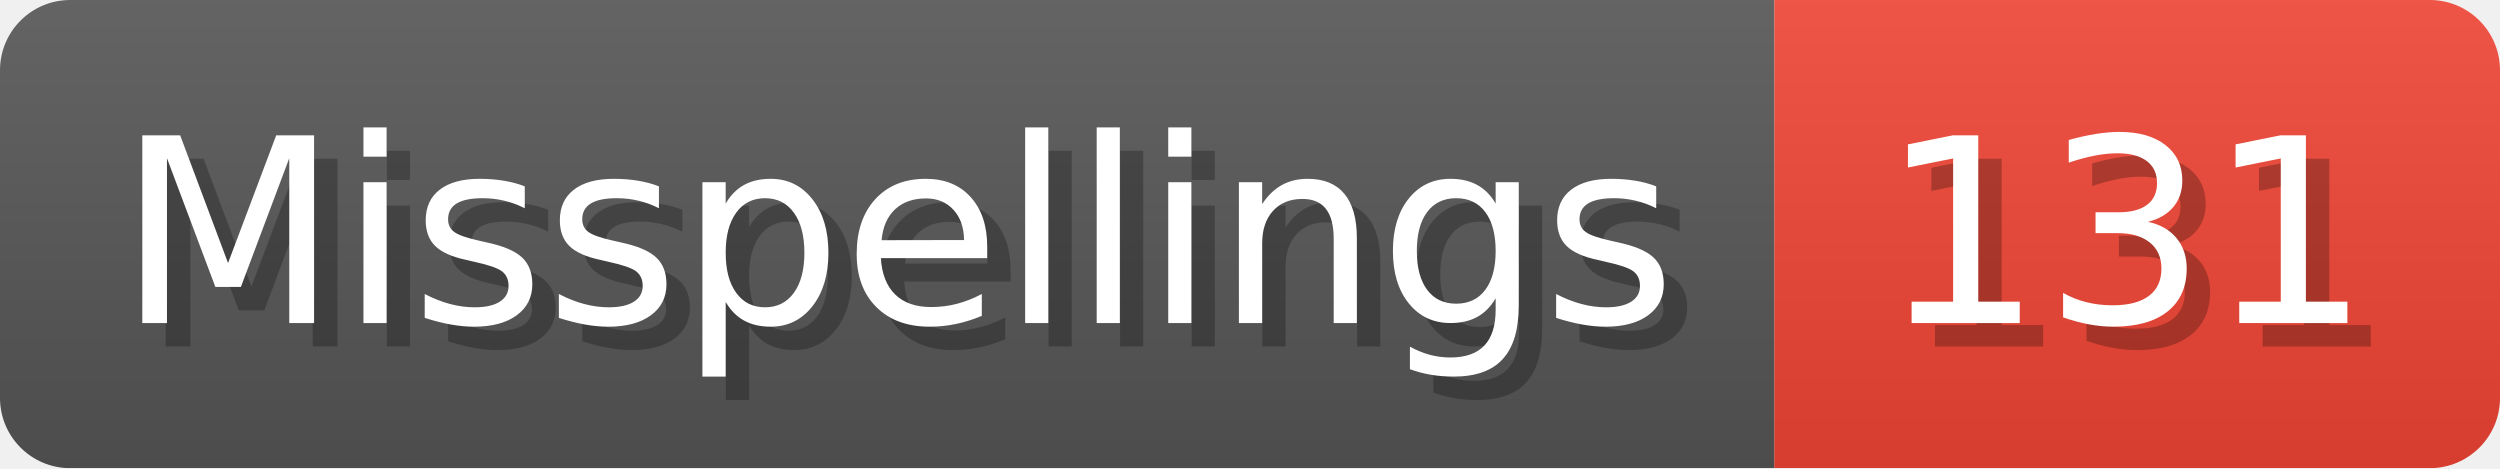
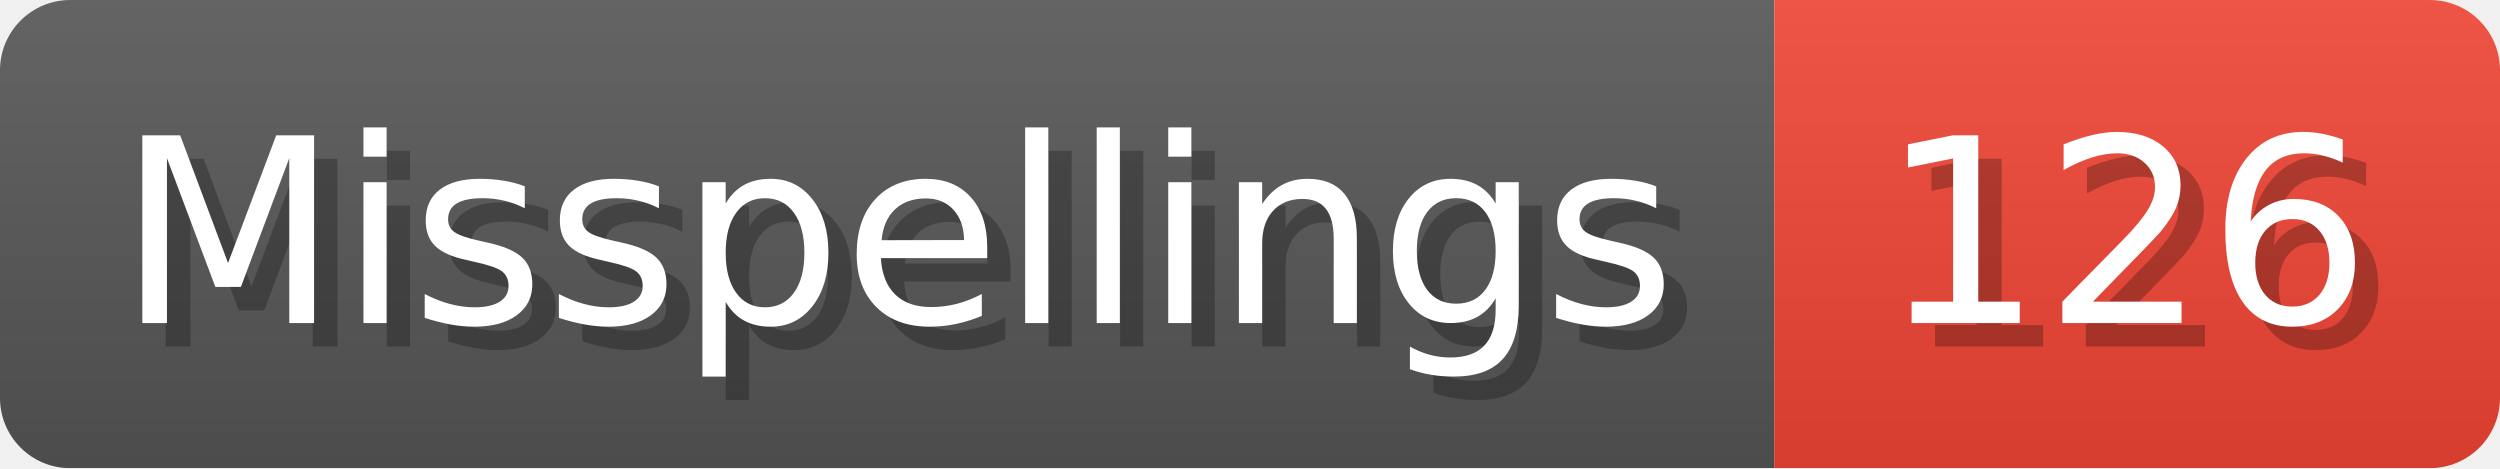
- <svg xmlns="http://www.w3.org/2000/svg" width="106.8" height="20" viewBox="0 0 1068 200" role="img" aria-label="Misspellings: 131">
+ <svg xmlns="http://www.w3.org/2000/svg" width="106.8" height="20" viewBox="0 0 1068 200" role="img" aria-label="Misspellings: 126">
  <linearGradient id="a" x2="0" y2="100%">
    <stop offset="0" stop-opacity=".1" stop-color="#EEE" />
    <stop offset="1" stop-opacity=".1" />
  </linearGradient>
  <mask id="m">
    <rect width="1068" height="200" rx="30" fill="#FFF" />
  </mask>
  <g mask="url(#m)">
    <rect width="758" height="200" fill="#555" />
    <rect width="310" height="200" fill="#E43" x="758" />
    <rect width="1068" height="200" fill="url(#a)" />
  </g>
  <g aria-hidden="true" fill="#fff" text-anchor="start" font-family="Verdana,DejaVu Sans,sans-serif" font-size="110">
    <text x="60" y="148" textLength="658" fill="#000" opacity="0.25">Misspellings</text>
    <text x="50" y="138" textLength="658">Misspellings</text>
-     <text x="813" y="148" textLength="210" fill="#000" opacity="0.25">131</text>
-     <text x="803" y="138" textLength="210">131</text>
+     <text x="813" y="148" textLength="210" fill="#000" opacity="0.25">126</text>
+     <text x="803" y="138" textLength="210">126</text>
  </g>
</svg>
